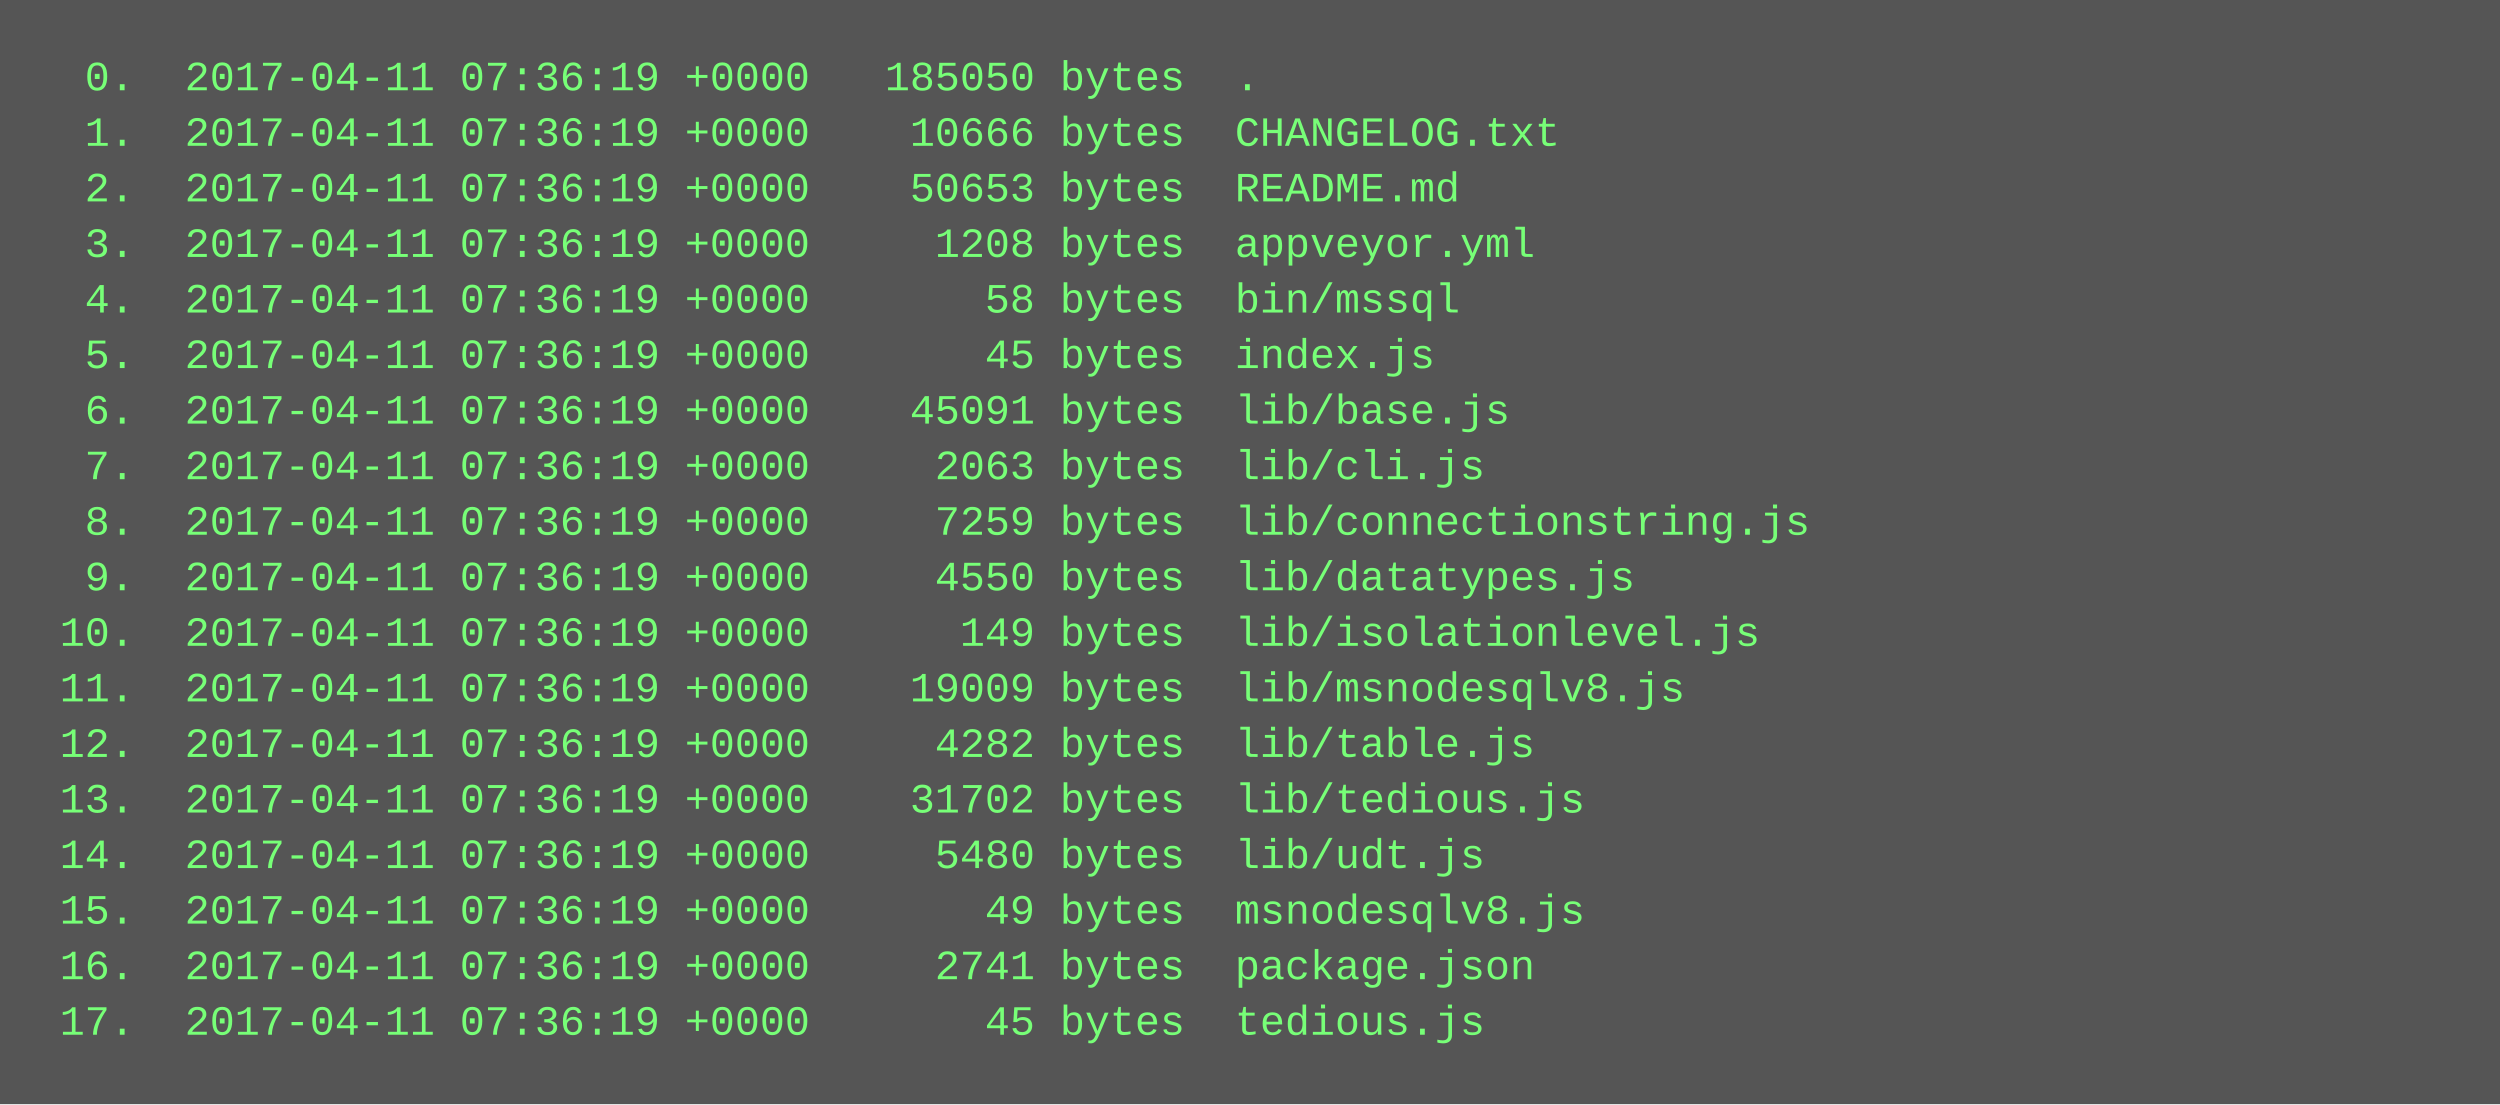
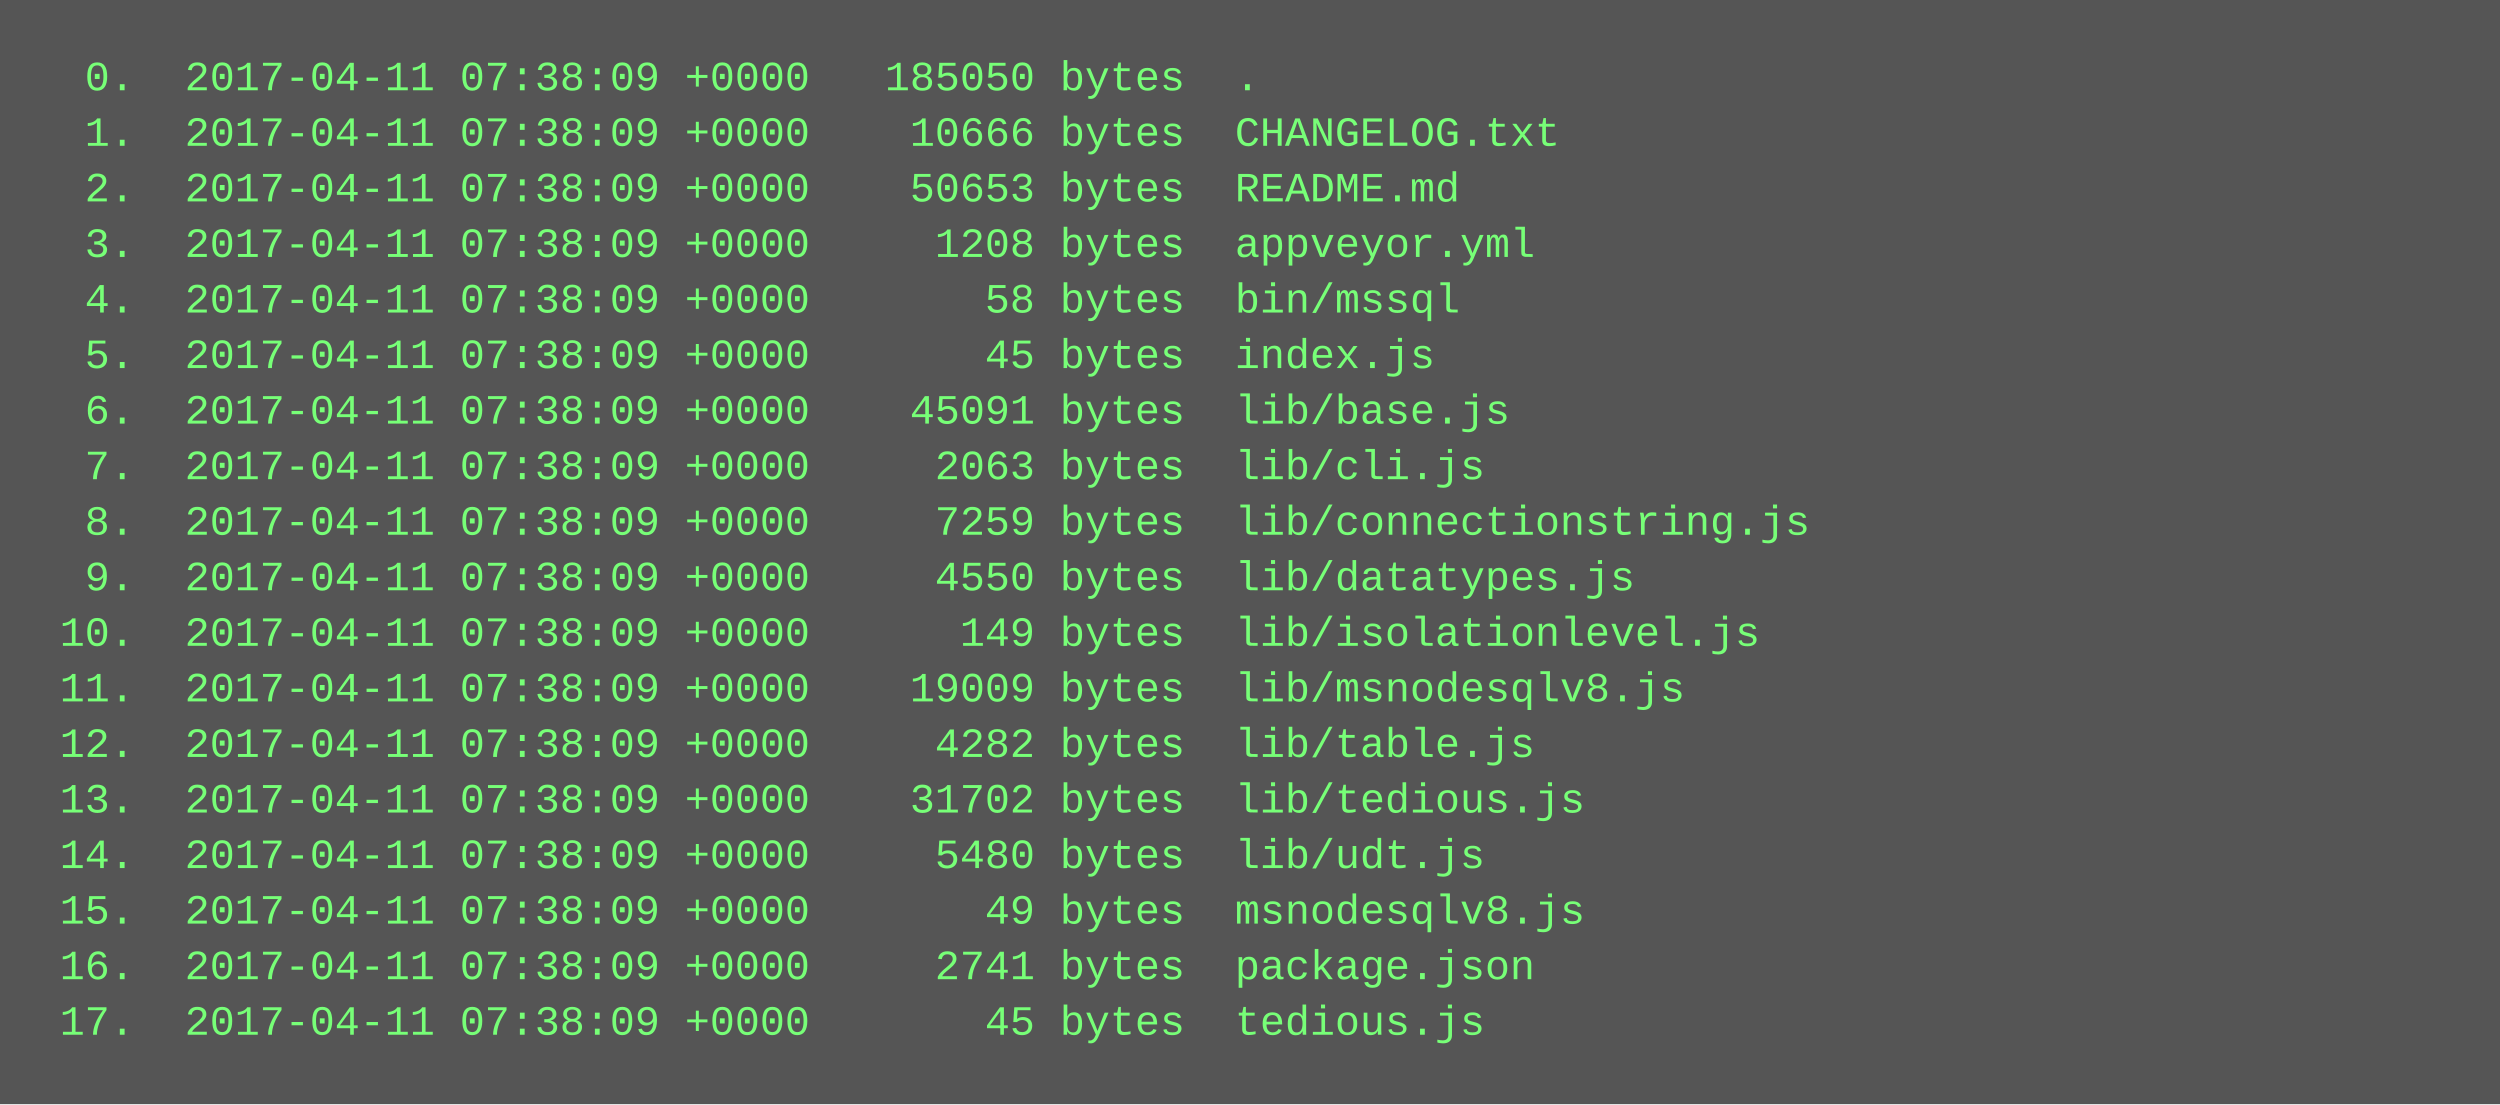
<svg xmlns="http://www.w3.org/2000/svg" height="318" width="720">
  <rect height="318" fill="#555" width="720" />
  <text fill="#7f7" font-family="Courier New" font-size="12" xml:space="preserve">
-     <tspan x="10" y="26">  0.  2017-04-11 07:36:19 +0000   185050 bytes  .</tspan>
-     <tspan x="10" y="42">  1.  2017-04-11 07:36:19 +0000    10666 bytes  CHANGELOG.txt</tspan>
-     <tspan x="10" y="58">  2.  2017-04-11 07:36:19 +0000    50653 bytes  README.md</tspan>
-     <tspan x="10" y="74">  3.  2017-04-11 07:36:19 +0000     1208 bytes  appveyor.yml</tspan>
-     <tspan x="10" y="90">  4.  2017-04-11 07:36:19 +0000       58 bytes  bin/mssql</tspan>
-     <tspan x="10" y="106">  5.  2017-04-11 07:36:19 +0000       45 bytes  index.js</tspan>
-     <tspan x="10" y="122">  6.  2017-04-11 07:36:19 +0000    45091 bytes  lib/base.js</tspan>
-     <tspan x="10" y="138">  7.  2017-04-11 07:36:19 +0000     2063 bytes  lib/cli.js</tspan>
-     <tspan x="10" y="154">  8.  2017-04-11 07:36:19 +0000     7259 bytes  lib/connectionstring.js</tspan>
-     <tspan x="10" y="170">  9.  2017-04-11 07:36:19 +0000     4550 bytes  lib/datatypes.js</tspan>
-     <tspan x="10" y="186"> 10.  2017-04-11 07:36:19 +0000      149 bytes  lib/isolationlevel.js</tspan>
-     <tspan x="10" y="202"> 11.  2017-04-11 07:36:19 +0000    19009 bytes  lib/msnodesqlv8.js</tspan>
-     <tspan x="10" y="218"> 12.  2017-04-11 07:36:19 +0000     4282 bytes  lib/table.js</tspan>
-     <tspan x="10" y="234"> 13.  2017-04-11 07:36:19 +0000    31702 bytes  lib/tedious.js</tspan>
-     <tspan x="10" y="250"> 14.  2017-04-11 07:36:19 +0000     5480 bytes  lib/udt.js</tspan>
-     <tspan x="10" y="266"> 15.  2017-04-11 07:36:19 +0000       49 bytes  msnodesqlv8.js</tspan>
-     <tspan x="10" y="282"> 16.  2017-04-11 07:36:19 +0000     2741 bytes  package.json</tspan>
-     <tspan x="10" y="298"> 17.  2017-04-11 07:36:19 +0000       45 bytes  tedious.js</tspan>
+     <tspan x="10" y="26">  0.  2017-04-11 07:38:09 +0000   185050 bytes  .</tspan>
+     <tspan x="10" y="42">  1.  2017-04-11 07:38:09 +0000    10666 bytes  CHANGELOG.txt</tspan>
+     <tspan x="10" y="58">  2.  2017-04-11 07:38:09 +0000    50653 bytes  README.md</tspan>
+     <tspan x="10" y="74">  3.  2017-04-11 07:38:09 +0000     1208 bytes  appveyor.yml</tspan>
+     <tspan x="10" y="90">  4.  2017-04-11 07:38:09 +0000       58 bytes  bin/mssql</tspan>
+     <tspan x="10" y="106">  5.  2017-04-11 07:38:09 +0000       45 bytes  index.js</tspan>
+     <tspan x="10" y="122">  6.  2017-04-11 07:38:09 +0000    45091 bytes  lib/base.js</tspan>
+     <tspan x="10" y="138">  7.  2017-04-11 07:38:09 +0000     2063 bytes  lib/cli.js</tspan>
+     <tspan x="10" y="154">  8.  2017-04-11 07:38:09 +0000     7259 bytes  lib/connectionstring.js</tspan>
+     <tspan x="10" y="170">  9.  2017-04-11 07:38:09 +0000     4550 bytes  lib/datatypes.js</tspan>
+     <tspan x="10" y="186"> 10.  2017-04-11 07:38:09 +0000      149 bytes  lib/isolationlevel.js</tspan>
+     <tspan x="10" y="202"> 11.  2017-04-11 07:38:09 +0000    19009 bytes  lib/msnodesqlv8.js</tspan>
+     <tspan x="10" y="218"> 12.  2017-04-11 07:38:09 +0000     4282 bytes  lib/table.js</tspan>
+     <tspan x="10" y="234"> 13.  2017-04-11 07:38:09 +0000    31702 bytes  lib/tedious.js</tspan>
+     <tspan x="10" y="250"> 14.  2017-04-11 07:38:09 +0000     5480 bytes  lib/udt.js</tspan>
+     <tspan x="10" y="266"> 15.  2017-04-11 07:38:09 +0000       49 bytes  msnodesqlv8.js</tspan>
+     <tspan x="10" y="282"> 16.  2017-04-11 07:38:09 +0000     2741 bytes  package.json</tspan>
+     <tspan x="10" y="298"> 17.  2017-04-11 07:38:09 +0000       45 bytes  tedious.js</tspan>
  </text>
</svg>
